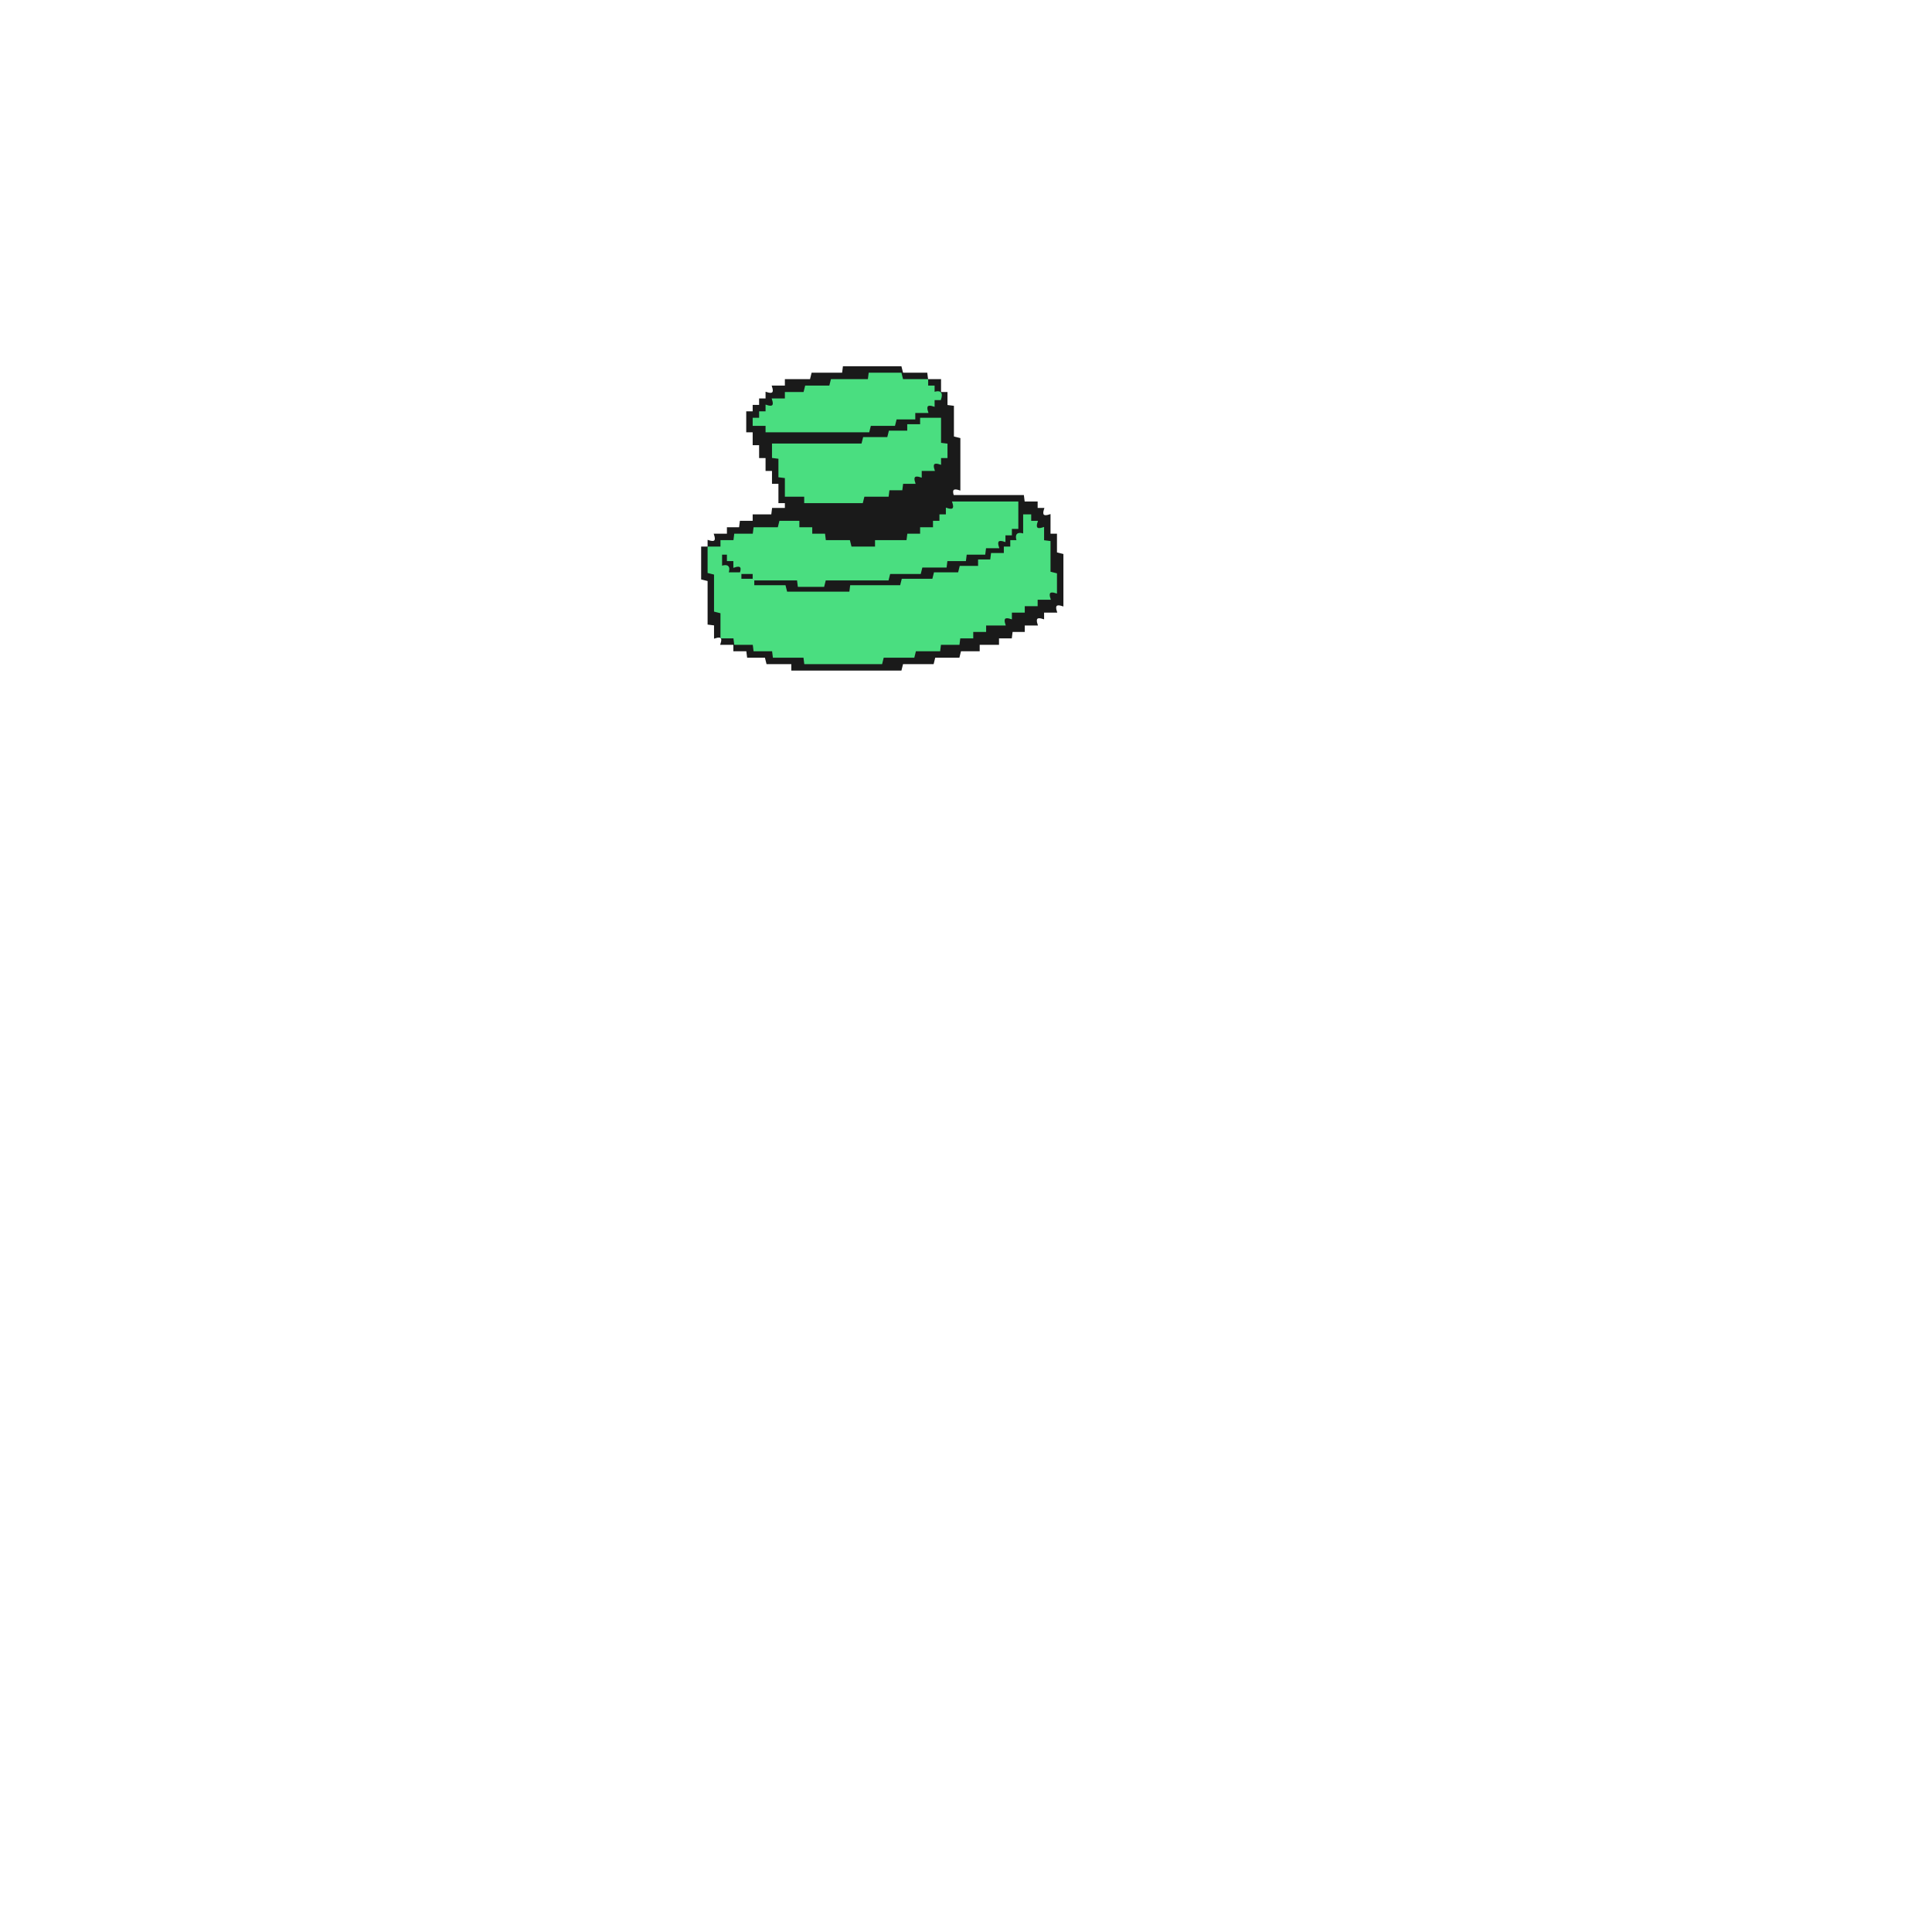
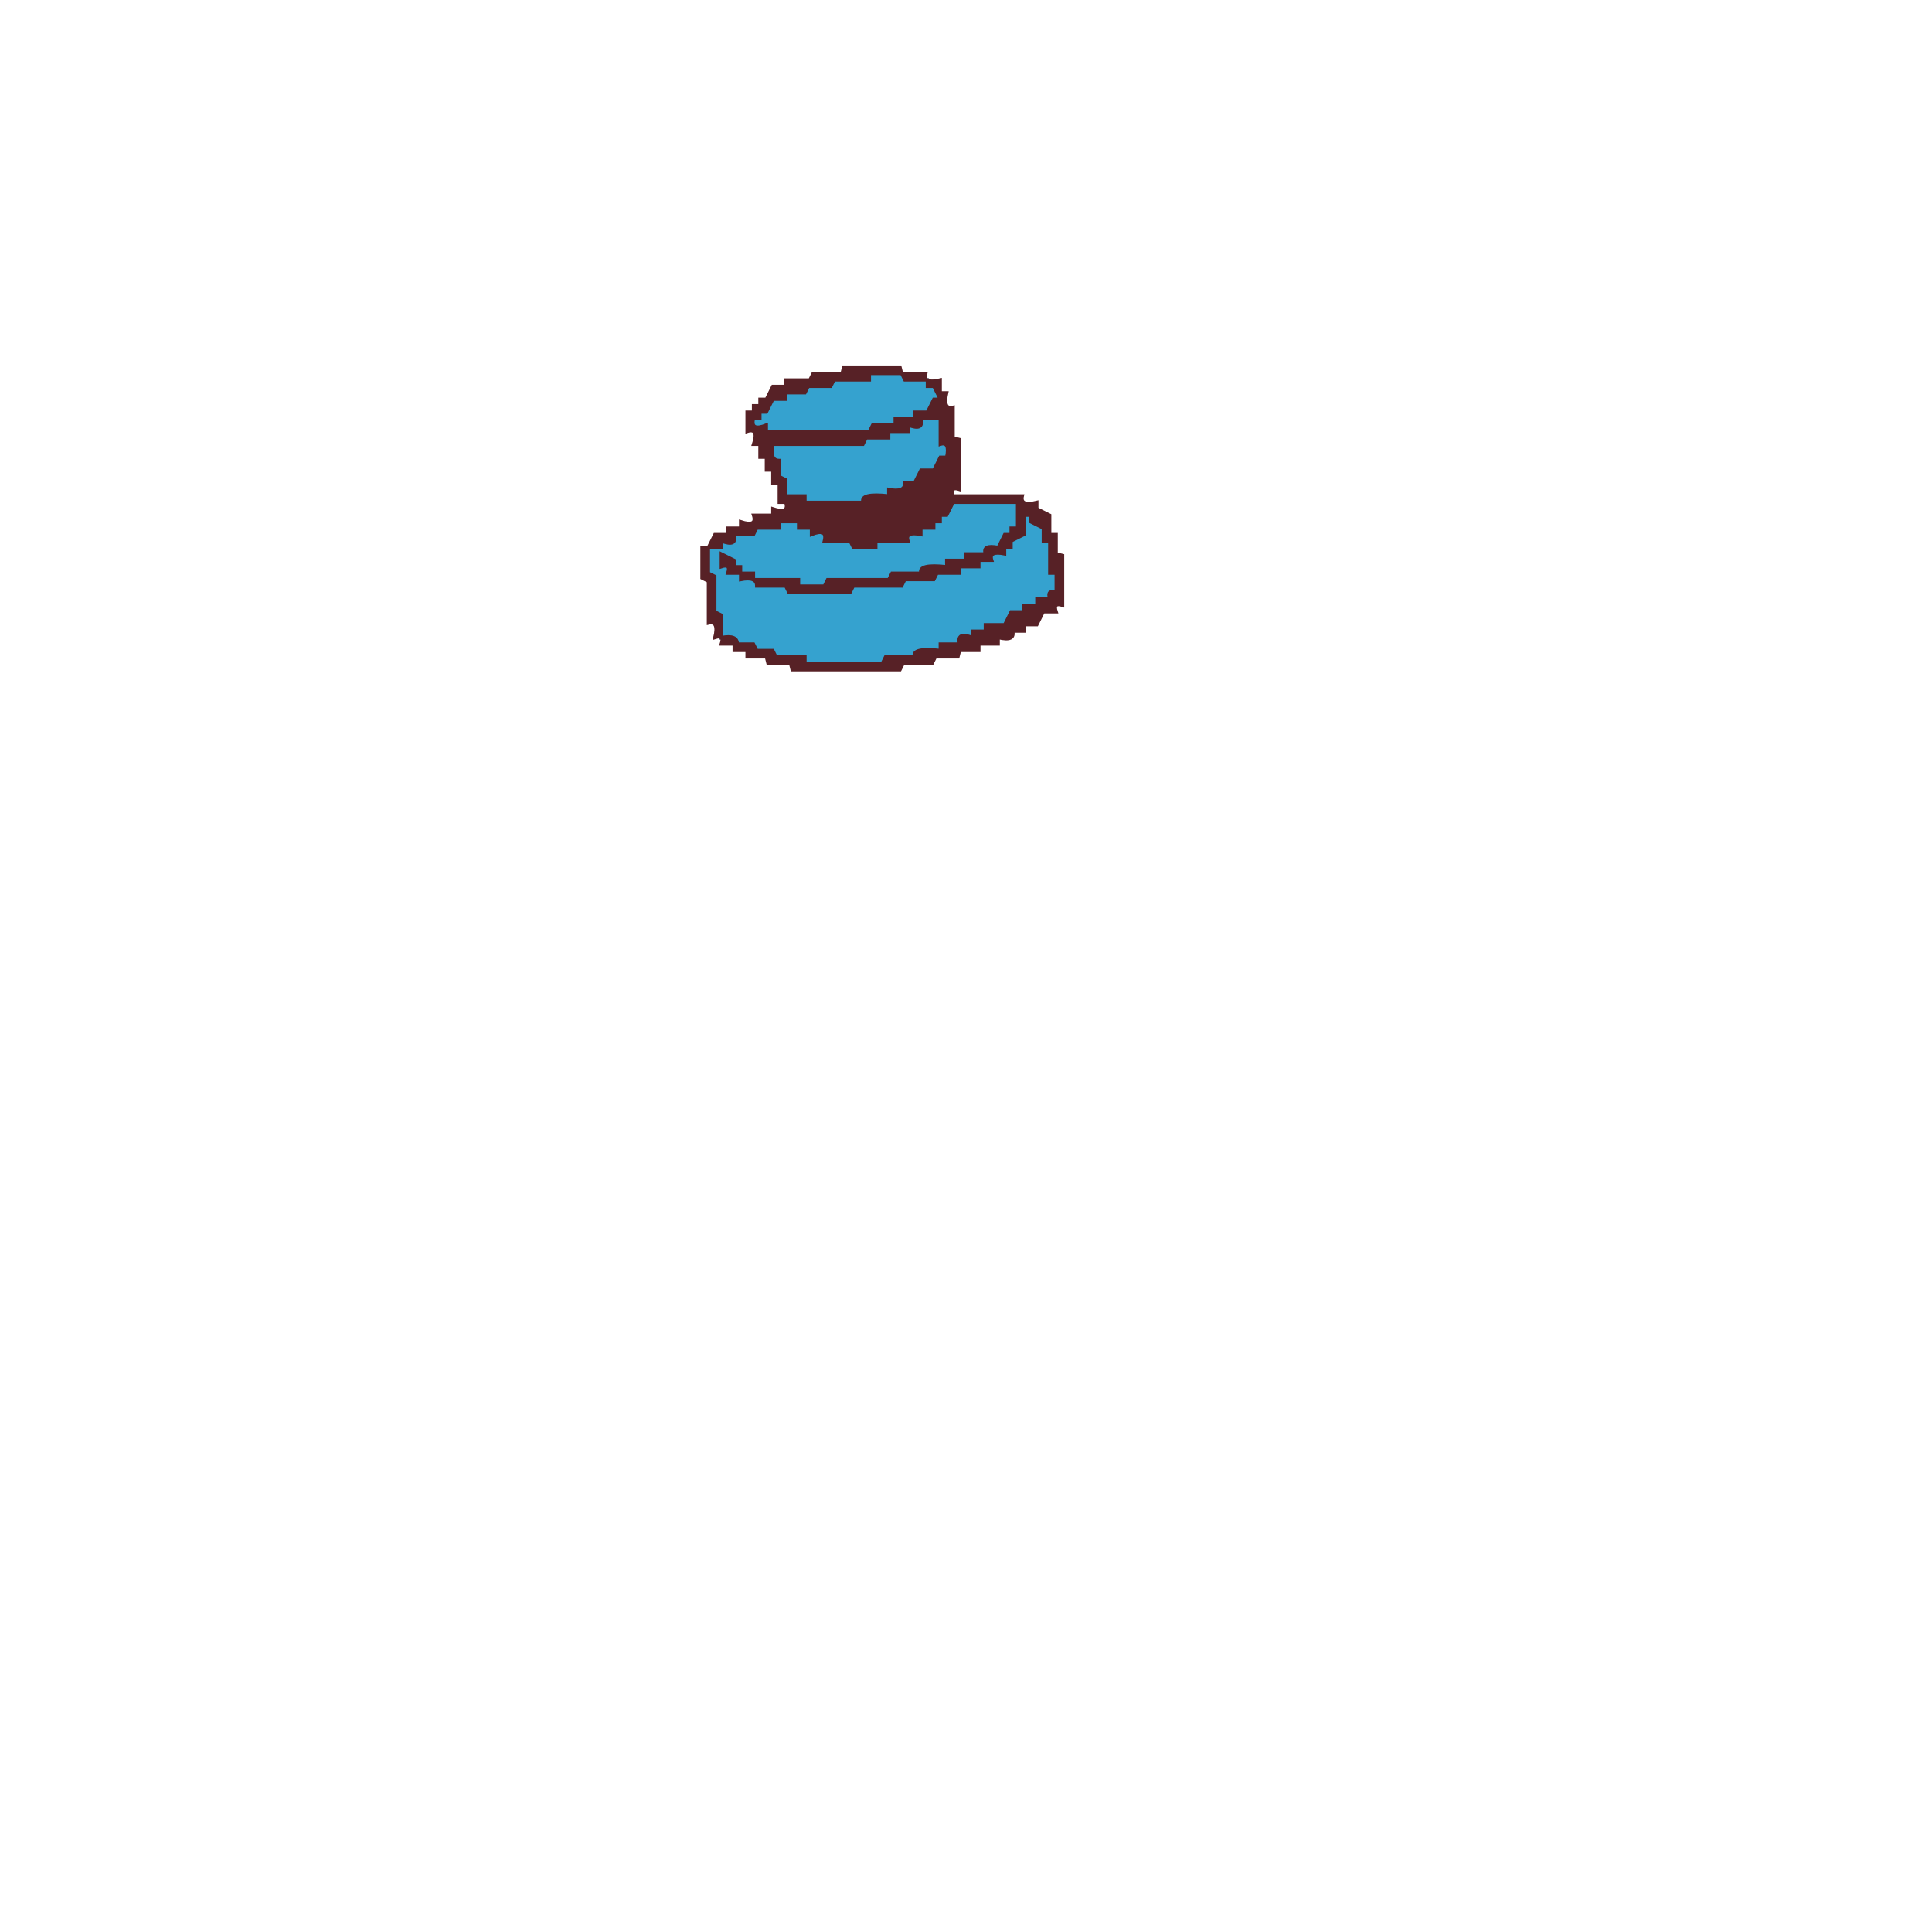
- <svg xmlns="http://www.w3.org/2000/svg" width="300" height="300" viewBox="0 0 1200 1200" version="1.1" desc="Created with imagetracer.js version 1.2.6">
-   <path fill="#1a1a1a" stroke="#1a1a1a" stroke-width="1" opacity="1" d="M 524 228 L 559.5 228 L 560.5 232 L 575.5 232 L 576 236 L 584 236 L 584 244 L 588 244 L 588 252 L 592 252.5 L 592 271.5 L 596 272.5 L 596 304 Q 590 302 592 308 L 635.5 308 L 636 312 L 644 312 L 644 316 L 648 316 Q 646 322 652 320 L 652 332 L 656 332 L 656 343.5 L 660 344.5 L 660 376 Q 654 374 656 380 L 648 380 L 648 384 Q 642 382 644 388 L 636 388 L 636 392 L 628.5 392 L 628 396 L 620 396 L 620 400 L 608 400 L 608 404 L 596.5 404 L 595.5 408 L 580.5 408 L 579.5 412 L 560.5 412 L 559.5 416 L 492 416 L 492 412 L 476.5 412 L 475.5 408 L 464.5 408 L 464 404 L 456 404 L 456 400 L 448 400 Q 450 394 444 396 L 444 388 L 440 387.5 L 440 360.5 L 436 359.5 L 436 340 L 440 340 L 440 336 Q 446 338 444 332 L 452 332 L 452 328 L 459.5 328 L 460 324 L 468 324 L 468 320 L 479.5 320 L 480 316 L 488 316 L 488 312 L 484 312 L 484 300 L 480 300 L 480 292 L 476 292 L 476 284 L 472 284 L 472 276 L 468 276 L 468 268 L 464 268 L 464 256 L 468 256 L 468 252 L 472 252 L 472 248 L 476 248 L 476 244 Q 482 246 480 240 L 488 240 L 488 236 L 503.5 236 L 504.5 232 L 523.5 232 L 524 228 Z M 540 232 L 540 236 L 517 236 L 516 240 L 501 240 L 500 244 L 488 244 L 488 248 L 480 248 Q 482 254 476 252 L 476 256 L 472 256 L 472 260 L 468 260 L 468 264 L 476 264 L 476 268 L 540 268 L 541 264 L 556 264 L 557 260 L 568 260 L 568 256 L 576 256 Q 574 250 580 252 L 580 248 L 584 248 Q 586 242 580 244 L 580 240 L 576 240 L 576 236 L 561 236 L 560 232 L 540 232 Z M 572 260 L 572 264 L 564 264 L 564 268 L 553 268 L 552 272 L 537 272 L 536 276 L 480 276 L 480 284 L 484 285 L 484 296 L 488 297 L 488 308 L 500 308 L 500 312 L 536 312 L 537 308 L 552 308 L 552 304 L 560 304 L 561 300 L 568 300 Q 566 294 572 296 L 572 292 L 580 292 Q 578 286 584 288 L 584 284 L 588 284 L 588 276 L 584 276 L 584 260 L 572 260 Z M 592 312 Q 594 318 588 316 L 588 320 L 584 320 L 584 324 L 580 324 L 580 328 L 572 328 L 572 332 L 564 332 L 564 336 L 544 336 L 544 340 L 529 340 L 528 336 L 513 336 L 512 332 L 504 332 L 504 328 L 496 328 L 496 324 L 485 324 L 484 328 L 469 328 L 468 332 L 457 332 L 456 336 L 448 336 L 448 340 L 440 340 L 440 356 L 444 357 L 444 380 L 448 381 L 448 396 L 456 396 L 457 400 L 468 400 L 469 404 L 480 404 L 481 408 L 500 408 L 500 412 L 548 412 L 549 408 L 568 408 L 569 404 L 584 404 L 584 400 L 596 400 L 596 396 L 604 396 L 604 392 L 612 392 L 612 388 L 624 388 Q 622 382 628 384 L 628 380 L 636 380 L 636 376 L 644 376 L 644 372 L 652 372 Q 650 366 656 368 L 656 357 L 652 356 L 652 337 L 648 336 L 648 328 Q 642 330 644 324 L 640 324 L 640 320 L 636 320 L 636 332 Q 630 330 632 336 L 628 336 L 628 340 L 624 340 L 624 344 L 616 344 L 616 348 L 608 348 L 608 352 L 597 352 L 596 356 L 581 356 L 580 360 L 561 360 L 560 364 L 529 364 L 528 368 L 489 368 L 488 364 L 469 364 L 468 360 L 460 360 L 460 356 L 452 356 Q 454 350 448 352 L 448 344 Q 454 342 452 348 L 456 348 L 456 352 L 460 352 L 460 356 L 468 356 L 468 360 L 496 360 L 496 364 L 512 364 L 513 360 L 552 360 L 553 356 L 572 356 L 573 352 L 588 352 L 588 348 L 600 348 L 600 344 L 612 344 L 612 340 L 620 340 Q 618 334 624 336 L 624 332 L 628 332 L 628 328 L 632 328 L 632 312 L 592 312 Z " />
-   <path fill="#4ade80" stroke="#4ade80" stroke-width="1" opacity="1" d="M 540 232 L 559.5 232 L 560.5 236 L 576 236 L 576 240 L 580 240 L 580 244 Q 586 242 584 248 L 580 248 L 580 252 Q 574 250 576 256 L 568 256 L 568 260 L 556.5 260 L 555.5 264 L 540.5 264 L 539.5 268 L 476 268 L 476 264 L 468 264 L 468 260 L 472 260 L 472 256 L 476 256 L 476 252 Q 482 254 480 248 L 488 248 L 488 244 L 499.5 244 L 500.5 240 L 515.5 240 L 516.5 236 L 539.5 236 L 540 232 Z " />
-   <path fill="#4ade80" stroke="#4ade80" stroke-width="1" opacity="1" d="M 572 260 L 584 260 L 584 275.5 L 588 276 L 588 284 L 584 284 L 584 288 Q 578 286 580 292 L 572 292 L 572 296 Q 566 294 568 300 L 560.5 300 L 560 304 L 552 304 L 551.5 308 L 536.5 308 L 535.5 312 L 500 312 L 500 308 L 488 308 L 488 296.5 L 484 296 L 484 284.5 L 480 284 L 480 276 L 535.5 276 L 536.5 272 L 551.5 272 L 552.5 268 L 564 268 L 564 264 L 572 264 L 572 260 Z " />
-   <path fill="#4ade80" stroke="#4ade80" stroke-width="1" opacity="1" d="M 592 312 L 632 312 L 632 328 L 628 328 L 628 332 L 624 332 L 624 336 Q 618 334 620 340 L 612 340 L 611.5 344 L 600 344 L 599.5 348 L 588 348 L 587.5 352 L 572.5 352 L 571.5 356 L 552.5 356 L 551.5 360 L 512.5 360 L 511.5 364 L 496 364 L 495.5 360 L 468 360 L 468 364 L 487.5 364 L 488.5 368 L 528 368 L 528.5 364 L 559.5 364 L 560.5 360 L 579.5 360 L 580.5 356 L 595.5 356 L 596.5 352 L 608 352 L 608 348 L 615.5 348 L 616 344 L 624 344 L 624 340 L 628 340 L 628 336 L 632 336 Q 630 330 636 332 L 636 320 L 640 320 L 640 324 L 644 324 Q 642 330 648 328 L 648 336 L 652 336.5 L 652 355.5 L 656 356.5 L 656 368 Q 650 366 652 372 L 644 372 L 644 376 L 636 376 L 636 380 L 628 380 L 628 384 Q 622 382 624 388 L 612 388 L 612 392 L 604 392 L 604 396 L 596 396 L 595.5 400 L 584 400 L 583.5 404 L 568.5 404 L 567.5 408 L 548.5 408 L 547.5 412 L 500 412 L 499.5 408 L 480.5 408 L 480 404 L 468.5 404 L 468 400 L 456.5 400 L 456 396 L 448 396 L 448 380.5 L 444 379.5 L 444 356.5 L 440 355.5 L 440 340 L 448 340 L 448 336 L 456 336 L 456.5 332 L 468 332 L 468.5 328 L 483.5 328 L 484.5 324 L 496 324 L 496 328 L 504 328 L 504 332 L 512 332 L 512.5 336 L 527.5 336 L 528.5 340 L 544 340 L 544 336 L 563.5 336 L 564 332 L 572 332 L 572 328 L 580 328 L 580 324 L 584 324 L 584 320 L 588 320 L 588 316 Q 594 318 592 312 Z M 448 344 L 448 352 Q 454 350 452 356 L 460 356 Q 462 350 456 352 L 456 348 L 452 348 L 452 344 L 448 344 Z M 460 356 L 460 360 L 468 360 L 468 356 L 460 356 Z " />
+ <svg xmlns="http://www.w3.org/2000/svg" width="300" height="300" viewBox="0 0 600 600" version="1.1" desc="Created with imagetracer.js version 1.2.6">
+   <path fill="rgb(53,162,207)" stroke="rgb(53,162,207)" stroke-width="1" opacity="1" d="M 270 116 L 279.5 116 L 280.5 118 L 288 118 L 288 120 L 290 120 L 292 124 L 290 124 L 288 128 L 284 128 L 284 130 L 278 130 L 277.5 132 L 270.5 132 L 269.5 134 L 238 134 L 238 132 Q 232.8 133.7 234 130 L 236 130 L 236 128 L 238 128 L 240 124 L 244 124 L 244 122 L 250 122 L 250.5 120 L 257.5 120 L 258.5 118 L 269.5 118 L 270 116 Z " />
+   <path fill="rgb(53,162,207)" stroke="rgb(53,162,207)" stroke-width="1" opacity="1" d="M 286 130 L 292 130 L 292 137.5 Q 295.3 136.7 294 142 L 292 142 L 290 146 L 286 146 L 284 150 L 280.5 150 Q 281.3 153.3 276 152 L 275.5 154 Q 266.7 152.6 267.5 156 L 250 156 L 250 154 L 244 154 L 244 148.5 L 242 148 L 242 142.5 Q 238.8 143.3 240 138 L 267.5 138 L 268.5 136 L 275.5 136 L 276 134 L 282 134 L 282 132 Q 287.2 133.7 286 130 Z " />
+   <path fill="rgb(53,162,207)" stroke="rgb(53,162,207)" stroke-width="1" opacity="1" d="M 296 156 L 316 156 L 316 164 L 314 164 L 314 166 L 312 166 L 310 170 Q 304.7 168.8 305.5 172 L 300 172 L 299.5 174 L 294 174 L 293.5 176 Q 284.7 174.6 285.5 178 L 276.5 178 L 275.5 180 L 256.5 180 L 255.5 182 L 248 182 L 247.5 180 L 234 180 L 234 182 L 243.5 182 L 244.5 184 L 264 184 L 264.5 182 L 279.5 182 L 280.5 180 L 289.5 180 L 290.5 178 L 297.5 178 L 298 176 L 304 176 L 304 174 L 307.5 174 Q 306.7 170.8 312 172 L 312 170 L 314 170 L 314 168 L 318 166 L 318 160 L 320 160 L 320 162 L 324 164 L 324 168 L 326 168 L 326 177.5 L 328 178 L 328 184 Q 325 183 326 186 L 322 186 L 322 188 L 318 188 L 318 190 L 314 190 L 312 194 L 306 194 L 306 196 L 302 196 L 302 198 Q 296.8 196.3 298 200 L 292 200 L 291.5 202 Q 282.7 200.6 283.5 204 L 274.5 204 L 273.5 206 L 250 206 L 250 204 L 240.5 204 L 240 202 L 234.5 202 L 234 200 L 228.5 200 Q 229.3 196.7 224 198 L 224 190.5 L 222 189.5 L 222 178.5 L 220 177.5 L 220 170 L 224 170 L 224 168 Q 229.2 169.7 228 166 L 234 166 L 234.5 164 L 241.5 164 L 242 162 L 248 162 L 248 164 L 252 164 L 252 166 Q 257.2 164.3 256 168 L 263.5 168 L 264.5 170 L 272 170 L 272 168 L 281.5 168 Q 280.7 164.8 286 166 L 286 164 L 290 164 L 290 162 L 292 162 L 292 160 L 294 160 L 296 156 Z M 224 172 L 224 176 Q 227 175 226 178 L 230 178 L 228 174 L 226 174 L 226 172 L 224 172 Z M 230 178 Q 229 182 234 180 Q 235 176 230 178 Z " />
+   <path fill="rgb(87,33,38)" stroke="rgb(87,33,38)" stroke-width="1" opacity="1" d="M 262 114 L 279.5 114 L 280 116 L 287.5 116 Q 286.7 119.3 292 118 L 292 122 L 294 122 Q 292.8 127.3 296 126.5 L 296 136 L 298 136.5 L 298 152 Q 295 151 296 154 L 317.5 154 Q 316.7 157.3 322 156 L 322 158 L 326 160 L 326 166 L 328 166 L 328 172 L 330 172.5 L 330 188 Q 327 187 328 190 L 324 190 L 322 194 L 318 194 L 318 196 L 314.5 196 Q 315.3 199.3 310 198 L 310 200 L 304 200 L 304 202 L 298 202 L 297.5 204 L 290.5 204 L 289.5 206 L 280.5 206 L 279.5 208 L 246 208 L 245.5 206 L 238.5 206 L 238 204 L 232 204 L 232 202 L 228 202 L 228 200 L 224 200 Q 225 197 222 198 Q 223.3 192.7 220 193.5 L 220 180.5 L 218 179.5 L 218 170 L 220 170 L 222 166 L 226 166 L 226 164 L 230 164 L 230 162 Q 235.2 163.7 234 160 L 240 160 L 240 158 Q 245.2 159.7 244 156 L 242 156 L 242 150 L 240 150 L 240 146 L 238 146 L 238 142 L 236 142 L 236 138 L 234 138 Q 235.7 132.8 232 134 L 232 128 L 234 128 L 234 126 L 236 126 L 236 124 L 238 124 L 240 120 L 244 120 L 244 118 L 251.5 118 L 252.5 116 L 261.5 116 L 262 114 Z M 270 116 L 270 118 L 259 118 L 258 120 L 251 120 L 250 122 L 244 122 L 244 124 L 240 124 L 238 128 L 236 128 L 236 130 L 234 130 Q 233 134 238 132 L 238 134 L 270 134 L 271 132 L 278 132 L 278 130 L 284 130 L 284 128 L 288 128 L 290 124 L 292 124 L 290 120 L 288 120 L 288 118 L 281 118 L 280 116 L 270 116 Z M 286 130 Q 287 134 282 132 L 282 134 L 276 134 L 276 136 L 269 136 L 268 138 L 240 138 Q 239 143 242 143 L 242 148 L 244 149 L 244 154 L 250 154 L 250 156 L 268 156 Q 267 153 276 154 L 276 152 Q 281 153 281 150 L 284 150 L 286 146 L 290 146 L 292 142 L 294 142 Q 295 137 292 138 L 292 130 L 286 130 Z M 296 156 L 294 160 L 292 160 L 292 162 L 290 162 L 290 164 L 286 164 L 286 166 Q 281 165 282 168 L 272 168 L 272 170 L 265 170 L 264 168 L 256 168 Q 257 164 252 166 L 252 164 L 248 164 L 248 162 L 242 162 L 242 164 L 235 164 L 234 166 L 228 166 Q 229 170 224 168 L 224 170 L 220 170 L 220 178 L 222 179 L 222 190 L 224 191 L 224 198 Q 229 197 229 200 L 234 200 L 235 202 L 240 202 L 241 204 L 250 204 L 250 206 L 274 206 L 275 204 L 284 204 Q 283 201 292 202 L 292 200 L 298 200 Q 297 196 302 198 L 302 196 L 306 196 L 306 194 L 312 194 L 314 190 L 318 190 L 318 188 L 322 188 L 322 186 L 326 186 Q 325 183 328 184 L 328 178 L 326 178 L 326 168 L 324 168 L 324 164 L 320 162 L 320 160 L 318 160 L 318 166 L 314 168 L 314 170 L 312 170 L 312 172 Q 307 171 308 174 L 304 174 L 304 176 L 298 176 L 298 178 L 291 178 L 290 180 L 281 180 L 280 182 L 265 182 L 264 184 L 245 184 L 244 182 L 235 182 Q 235 179 230 180 L 230 178 L 226 178 Q 227 175 224 176 L 224 172 L 228 174 L 228 176 L 230 176 L 230 178 L 234 178 L 234 180 L 248 180 L 248 182 L 256 182 L 257 180 L 276 180 L 277 178 L 286 178 Q 285 175 294 176 L 294 174 L 300 174 L 300 172 L 306 172 Q 305 169 310 170 L 312 166 L 314 166 L 314 164 L 316 164 L 316 156 L 296 156 Z " />
</svg>
